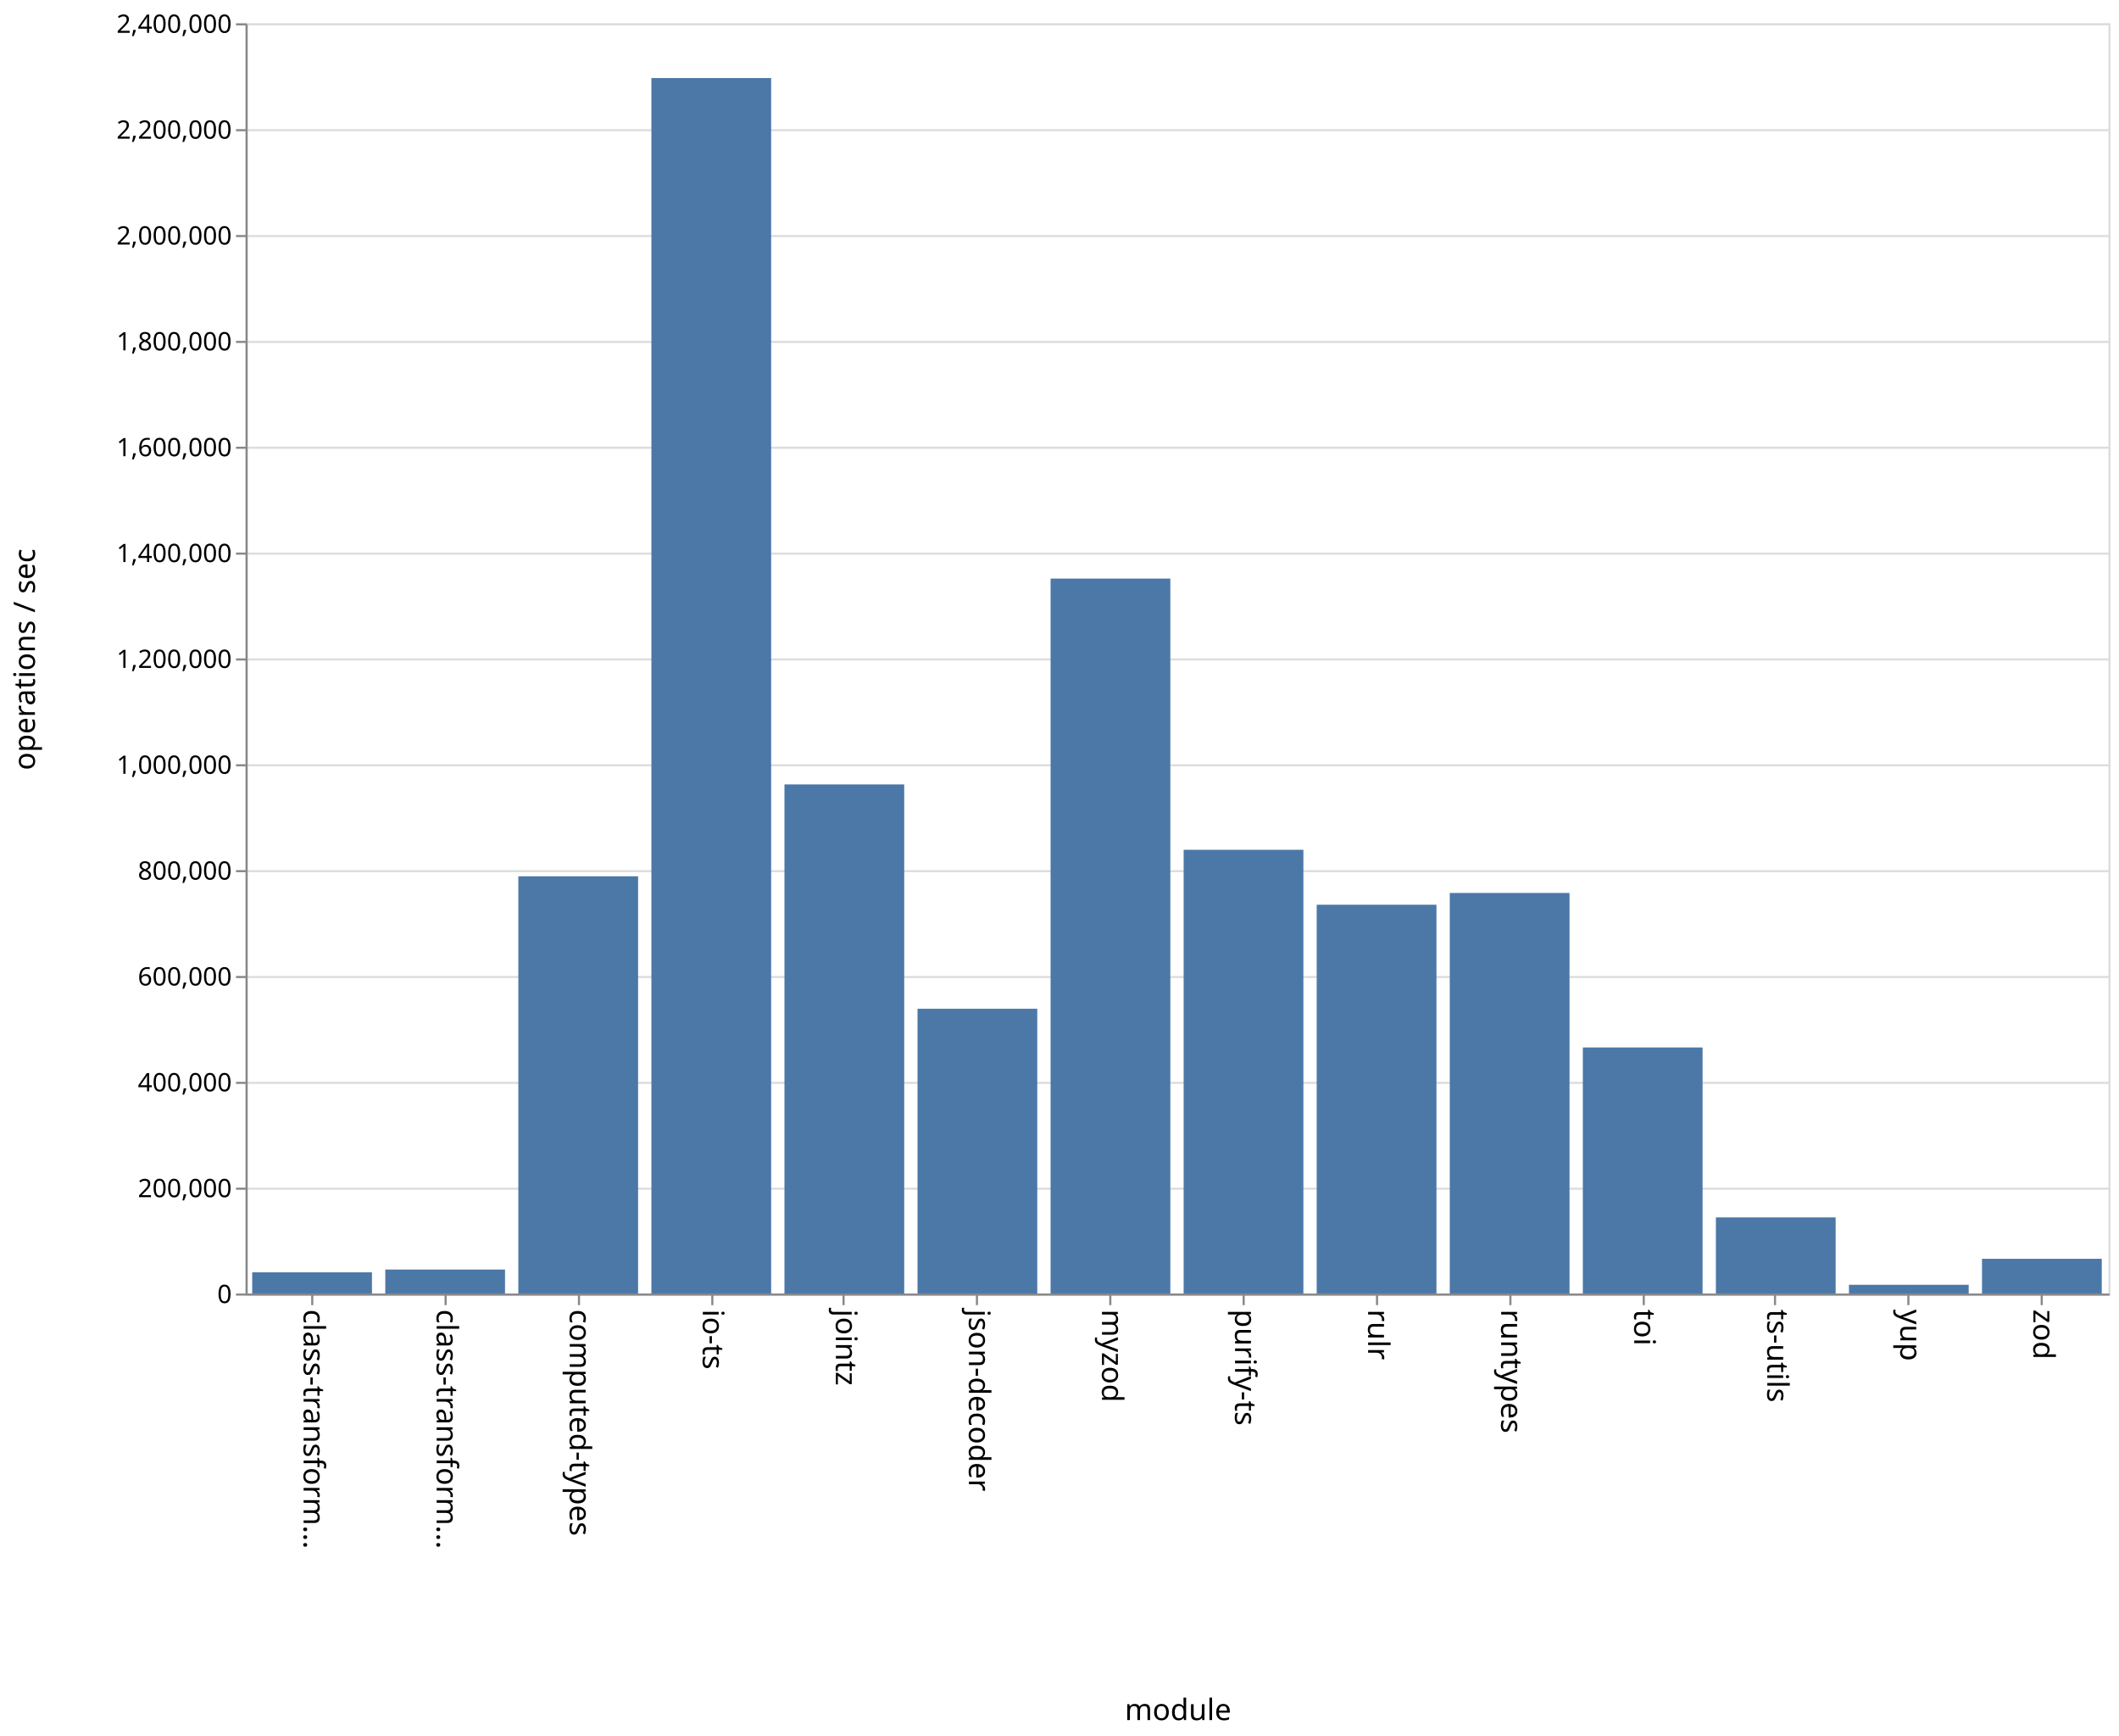
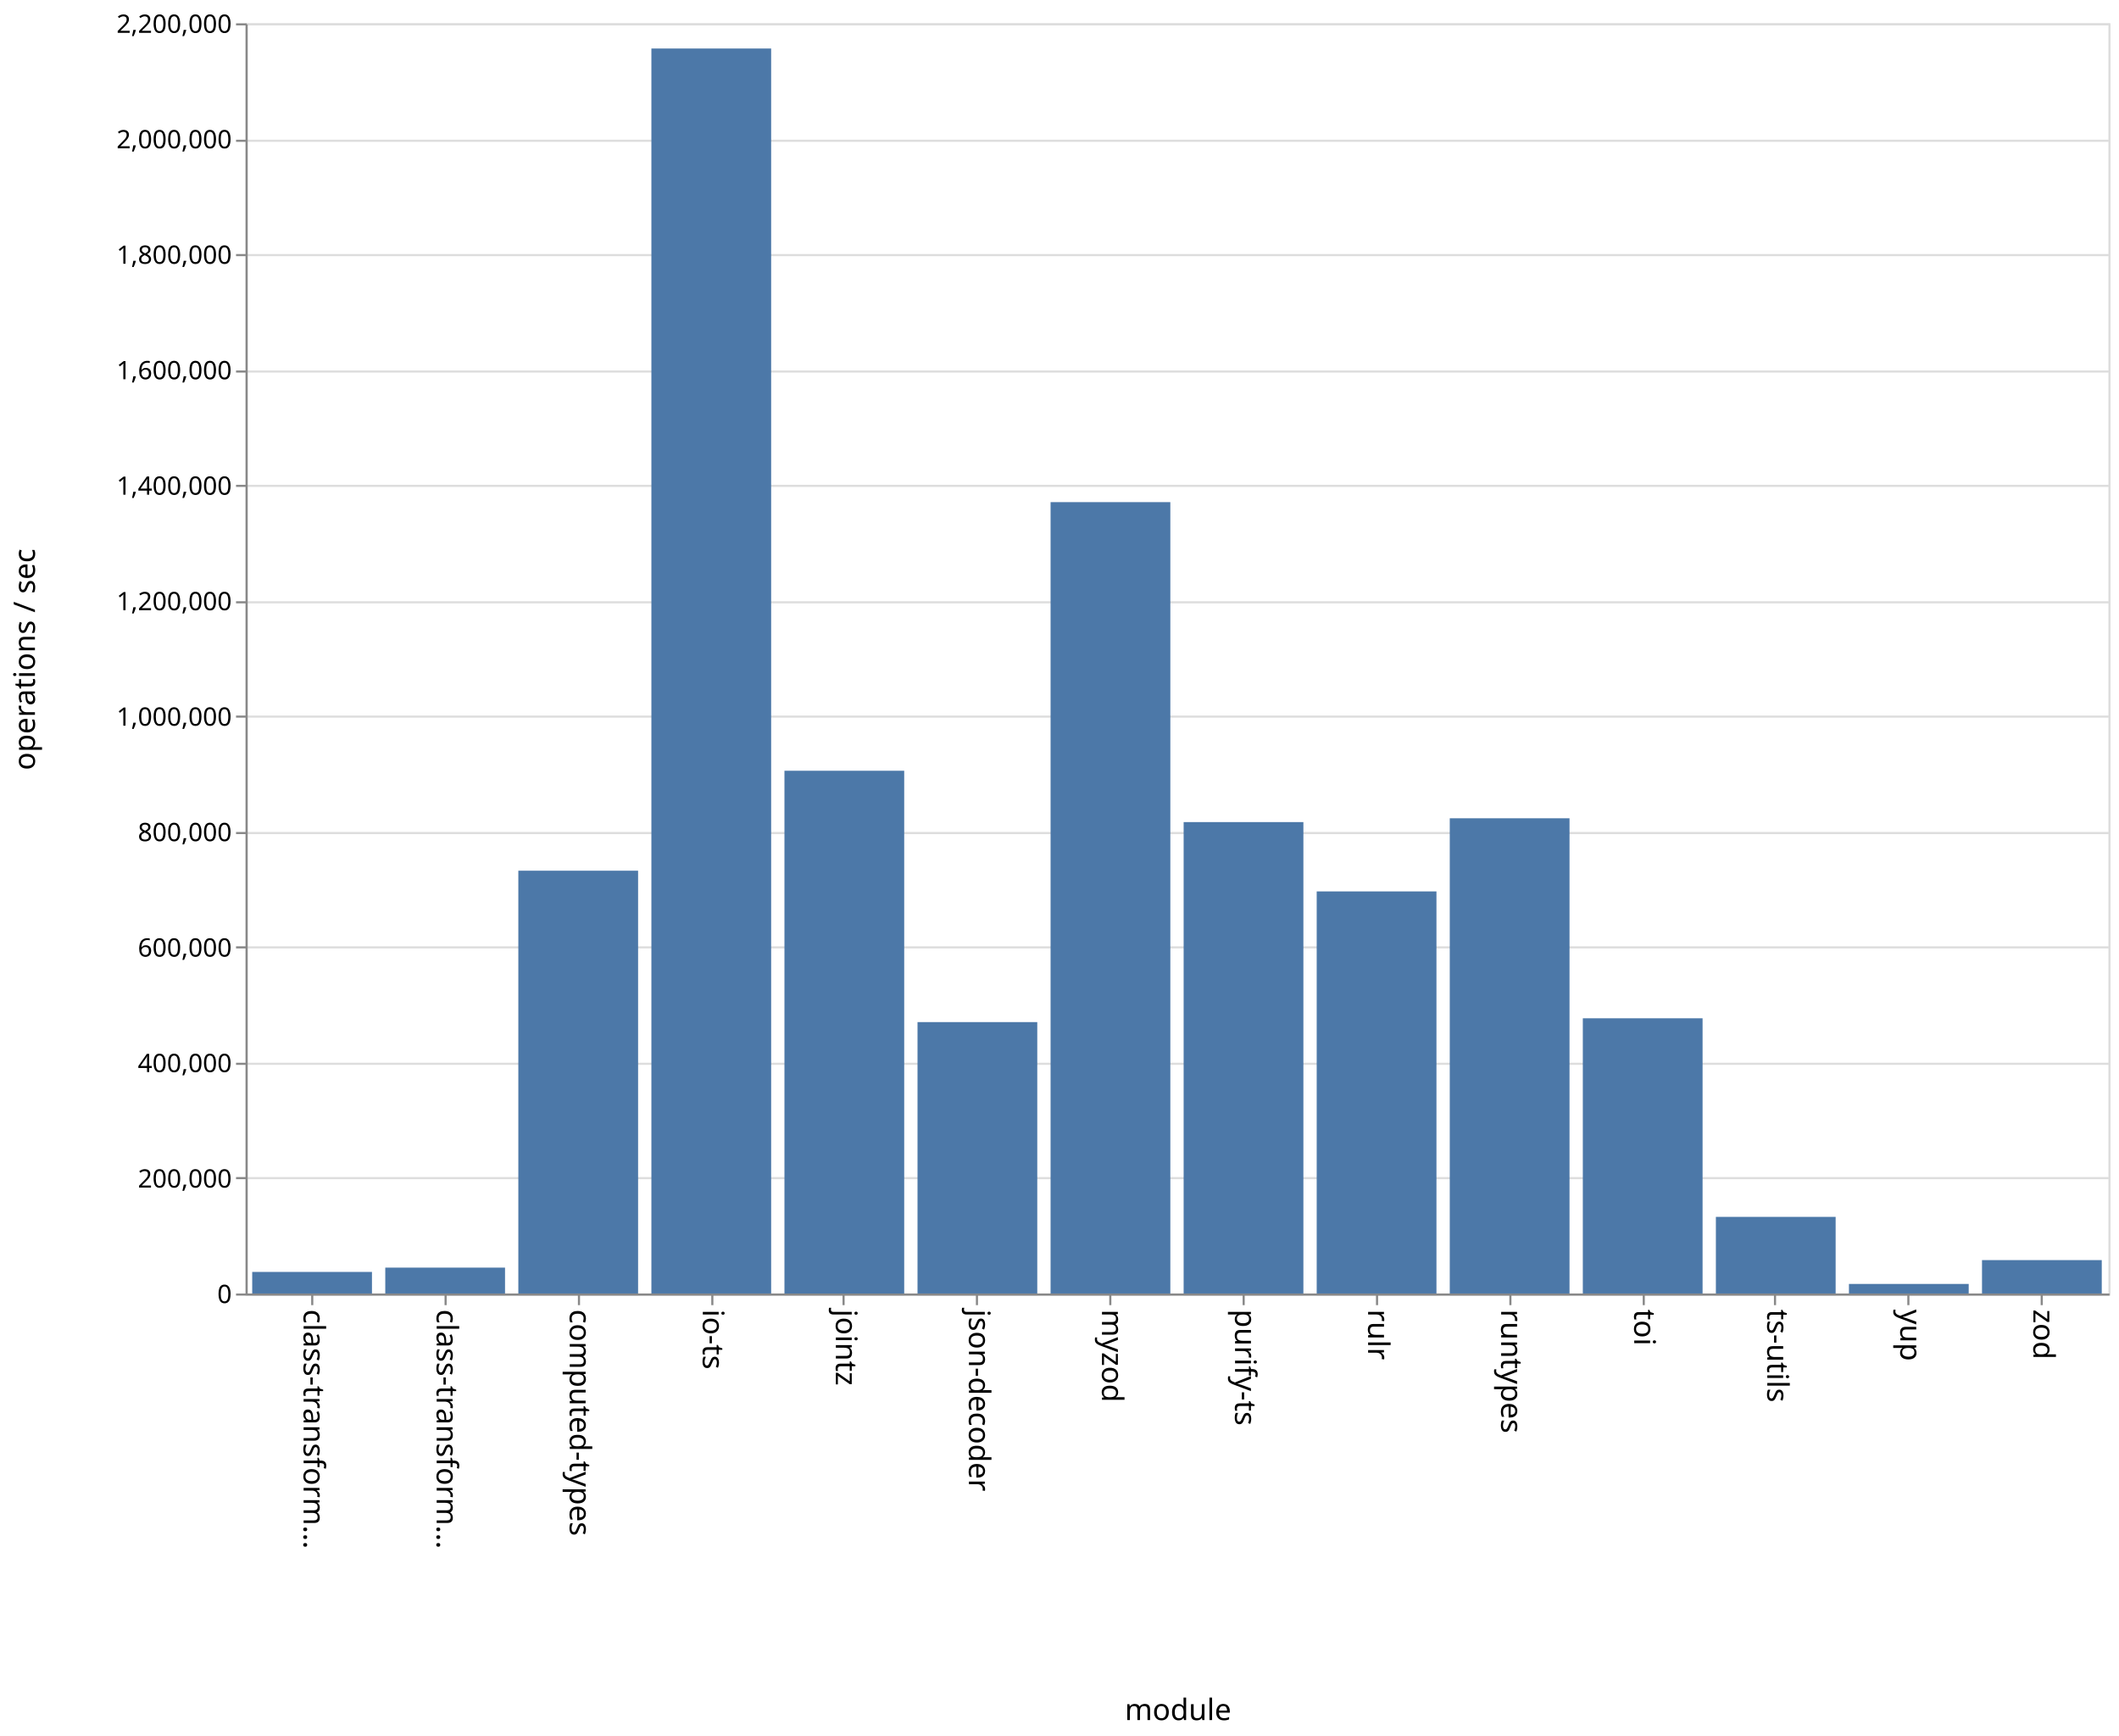
<svg xmlns="http://www.w3.org/2000/svg" class="marks" width="1001" height="820">
  <path fill="#fff" d="M0 0h1001v820H0z" />
  <g class="mark-group role-frame root" aria-roledescription="group mark container" fill="none" stroke-miterlimit="10">
    <path class="background" aria-hidden="true" d="M116.5 11.5h880v600h-880z" stroke="#ddd" />
    <g class="mark-group role-axis" aria-hidden="true">
      <path class="background" aria-hidden="true" d="M116.5 11.5z" pointer-events="none" />
      <g class="mark-rule role-axis-grid" pointer-events="none" stroke="#ddd">
-         <path d="M116.5 611.5h880M116.5 561.5h880M116.5 511.5h880M116.5 461.5h880M116.5 411.5h880M116.5 361.5h880M116.5 311.5h880M116.5 261.5h880M116.5 211.5h880M116.5 161.5h880M116.5 111.5h880M116.5 61.5h880M116.5 11.5h880" />
+         <path d="M116.5 611.5h880M116.5 556.5h880M116.5 502.5h880M116.5 447.5h880M116.5 393.5h880M116.5 338.5h880M116.5 284.5h880M116.5 229.5h880M116.5 175.5h880M116.5 120.5h880M116.5 66.5h880M116.5 11.5h880" />
      </g>
    </g>
    <g class="mark-group role-axis" aria-roledescription="axis" aria-label="X-axis titled 'module' for a discrete scale with 14 values: class-transformer-validator-async, class-transformer-validator-sync, computed-types, io-ts, jointz, ending with zod">
      <path class="background" aria-hidden="true" d="M116.5 611.5z" pointer-events="none" />
      <g class="mark-rule role-axis-tick" pointer-events="none" stroke="#888">
        <path d="M147.5 611.5v5M210.5 611.5v5M273.5 611.5v5M336.5 611.5v5M398.5 611.5v5M461.5 611.5v5M524.5 611.5v5M587.5 611.5v5M650.5 611.5v5M713.5 611.5v5M776.5 611.5v5M838.5 611.5v5M901.5 611.5v5M964.5 611.5v5" />
      </g>
      <g class="mark-text role-axis-label" pointer-events="none" font-family="sans-serif" font-size="14" fill="#000">
        <text transform="rotate(90 -237.536 380.964)">
                    class-transform…
                </text>
        <text transform="rotate(90 -206.107 412.393)">
                    class-transform…
                </text>
        <text transform="rotate(90 -174.679 443.821)">
                    computed-types
                </text>
        <text transform="rotate(90 -143.25 475.25)">
                    io-ts
                </text>
        <text transform="rotate(90 -111.821 506.679)">
                    jointz
                </text>
        <text transform="rotate(90 -80.393 538.107)">
                    json-decoder
                </text>
        <text transform="rotate(90 -48.964 569.536)">
                    myzod
                </text>
        <text transform="rotate(90 -17.536 600.964)">
                    purify-ts
                </text>
        <text transform="rotate(90 13.893 632.393)">
                    rulr
                </text>
        <text transform="rotate(90 45.321 663.821)">
                    runtypes
                </text>
        <text transform="rotate(90 76.75 695.25)">
                    toi
                </text>
        <text transform="rotate(90 108.179 726.679)">
                    ts-utils
                </text>
        <text transform="rotate(90 139.607 758.107)">
                    yup
                </text>
        <text transform="rotate(90 171.036 789.536)">
                    zod
                </text>
      </g>
      <path stroke="#888" d="M116.5 611.5h880" pointer-events="none" />
      <text text-anchor="middle" transform="translate(556.5 812.5)" font-family="sans-serif" font-size="14" fill="#000" pointer-events="none">
                module
            </text>
    </g>
-     <g class="mark-group role-axis" aria-roledescription="axis" aria-label="Y-axis titled 'operations / sec' for a linear scale with values from 0 to 2,400,000">
+     <g class="mark-group role-axis" aria-roledescription="axis" aria-label="Y-axis titled 'operations / sec' for a linear scale with values from 0 to 2,200,000">
      <path class="background" aria-hidden="true" d="M116.5 11.5z" pointer-events="none" />
      <g class="mark-rule role-axis-tick" pointer-events="none" stroke="#888">
-         <path d="M116.5 611.5h-5M116.5 561.5h-5M116.5 511.5h-5M116.5 461.5h-5M116.5 411.5h-5M116.5 361.5h-5M116.5 311.5h-5M116.5 261.5h-5M116.5 211.5h-5M116.5 161.5h-5M116.5 111.5h-5M116.5 61.5h-5M116.5 11.5h-5" />
+         <path d="M116.5 611.5h-5M116.5 556.5h-5M116.5 502.5h-5M116.5 447.5h-5M116.5 393.5h-5M116.5 338.5h-5M116.5 284.5h-5M116.5 229.5h-5M116.5 175.5h-5M116.5 120.5h-5M116.5 66.5h-5M116.5 11.5h-5" />
      </g>
      <g class="mark-text role-axis-label" pointer-events="none" text-anchor="end" font-family="sans-serif" font-size="12" fill="#000">
        <text transform="translate(109.5 615.5)">
                    0
                </text>
-         <text transform="translate(109.5 565.5)">
+         <text transform="translate(109.5 560.955)">
                    200,000
                </text>
-         <text transform="translate(109.5 515.5)">
+         <text transform="translate(109.5 506.41)">
                    400,000
                </text>
-         <text transform="translate(109.5 465.5)">
+         <text transform="translate(109.5 451.864)">
                    600,000
                </text>
-         <text transform="translate(109.5 415.5)">
+         <text transform="translate(109.5 397.318)">
                    800,000
                </text>
-         <text transform="translate(109.5 365.5)">
+         <text transform="translate(109.5 342.773)">
                    1,000,000
                </text>
-         <text transform="translate(109.5 315.5)">
+         <text transform="translate(109.5 288.227)">
                    1,200,000
                </text>
-         <text transform="translate(109.5 265.5)">
+         <text transform="translate(109.5 233.682)">
                    1,400,000
                </text>
-         <text transform="translate(109.5 215.5)">
+         <text transform="translate(109.5 179.136)">
                    1,600,000
                </text>
-         <text transform="translate(109.5 165.5)">
+         <text transform="translate(109.5 124.59)">
                    1,800,000
                </text>
-         <text transform="translate(109.5 115.5)">
+         <text transform="translate(109.5 70.045)">
                    2,000,000
                </text>
-         <text transform="translate(109.5 65.5)">
+         <text transform="translate(109.5 15.5)">
                    2,200,000
-                 </text>
-         <text transform="translate(109.5 15.5)">
-                     2,400,000
                </text>
      </g>
      <path stroke="#888" d="M116.5 611.5v-600" pointer-events="none" />
      <text text-anchor="middle" transform="rotate(-90 164 147.5)" font-family="sans-serif" font-size="14" fill="#000" pointer-events="none">
                operations / sec
            </text>
    </g>
    <g class="mark-rect role-mark marks" aria-roledescription="rect mark container" fill="#4c78a8">
-       <path aria-label="operations / sec: 40049; module: class-transformer-validator-async" aria-roledescription="bar" d="M119.143 600.988h56.571V611h-56.571z" />
-       <path aria-label="operations / sec: 45287; module: class-transformer-validator-sync" aria-roledescription="bar" d="M182 599.678h56.571V611H182z" />
-       <path aria-label="operations / sec: 788296; module: computed-types" aria-roledescription="bar" d="M244.857 413.926h56.572V611h-56.572z" />
-       <path aria-label="operations / sec: 2296545; module: io-ts" aria-roledescription="bar" d="M307.714 36.864h56.572V611h-56.572z" />
-       <path aria-label="operations / sec: 961858; module: jointz" aria-roledescription="bar" d="M370.571 370.536h56.572V611H370.57z" />
-       <path aria-label="operations / sec: 538005; module: json-decoder" aria-roledescription="bar" d="M433.429 476.499H490V611h-56.571z" />
-       <path aria-label="operations / sec: 1350793; module: myzod" aria-roledescription="bar" d="M496.286 273.302h56.571V611h-56.571z" />
-       <path aria-label="operations / sec: 838367; module: purify-ts" aria-roledescription="bar" d="M559.143 401.408h56.571V611h-56.571z" />
-       <path aria-label="operations / sec: 734552; module: rulr" aria-roledescription="bar" d="M622 427.362h56.571V611H622z" />
-       <path aria-label="operations / sec: 756807; module: runtypes" aria-roledescription="bar" d="M684.857 421.798h56.572V611h-56.572z" />
-       <path aria-label="operations / sec: 464875; module: toi" aria-roledescription="bar" d="M747.714 494.781h56.572V611h-56.572z" />
-       <path aria-label="operations / sec: 143756; module: ts-utils" aria-roledescription="bar" d="M810.571 575.061h56.572V611H810.57z" />
-       <path aria-label="operations / sec: 16457; module: yup" aria-roledescription="bar" d="M873.429 606.886H930V611h-56.571z" />
-       <path aria-label="operations / sec: 65558; module: zod" aria-roledescription="bar" d="M936.286 594.61h56.571V611h-56.571z" />
+       <path aria-label="operations / sec: 37379; module: class-transformer-validator-async" aria-roledescription="bar" d="M119.143 600.806h56.571V611h-56.571z" />
+       <path aria-label="operations / sec: 44841; module: class-transformer-validator-sync" aria-roledescription="bar" d="M182 598.77h56.571V611H182z" />
+       <path aria-label="operations / sec: 732289; module: computed-types" aria-roledescription="bar" d="M244.857 411.285h56.572V611h-56.572z" />
+       <path aria-label="operations / sec: 2156320; module: io-ts" aria-roledescription="bar" d="M307.714 22.913h56.572V611h-56.572z" />
+       <path aria-label="operations / sec: 905382; module: jointz" aria-roledescription="bar" d="M370.571 364.078h56.572V611H370.57z" />
+       <path aria-label="operations / sec: 470064; module: json-decoder" aria-roledescription="bar" d="M433.429 482.8H490V611h-56.571z" />
+       <path aria-label="operations / sec: 1370647; module: myzod" aria-roledescription="bar" d="M496.286 237.187h56.571V611h-56.571z" />
+       <path aria-label="operations / sec: 816481; module: purify-ts" aria-roledescription="bar" d="M559.143 388.323h56.571V611h-56.571z" />
+       <path aria-label="operations / sec: 696415; module: rulr" aria-roledescription="bar" d="M622 421.069h56.571V611H622z" />
+       <path aria-label="operations / sec: 823095; module: runtypes" aria-roledescription="bar" d="M684.857 386.52h56.572V611h-56.572z" />
+       <path aria-label="operations / sec: 476671; module: toi" aria-roledescription="bar" d="M747.714 480.999h56.572V611h-56.572z" />
+       <path aria-label="operations / sec: 132718; module: ts-utils" aria-roledescription="bar" d="M810.571 574.804h56.572V611H810.57z" />
+       <path aria-label="operations / sec: 16557; module: yup" aria-roledescription="bar" d="M873.429 606.484H930V611h-56.571z" />
+       <path aria-label="operations / sec: 57844; module: zod" aria-roledescription="bar" d="M936.286 595.224h56.571V611h-56.571z" />
    </g>
  </g>
</svg>
